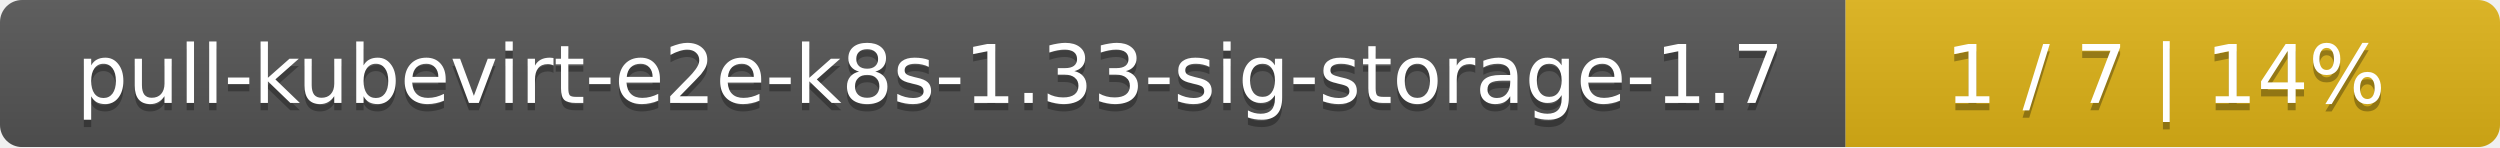
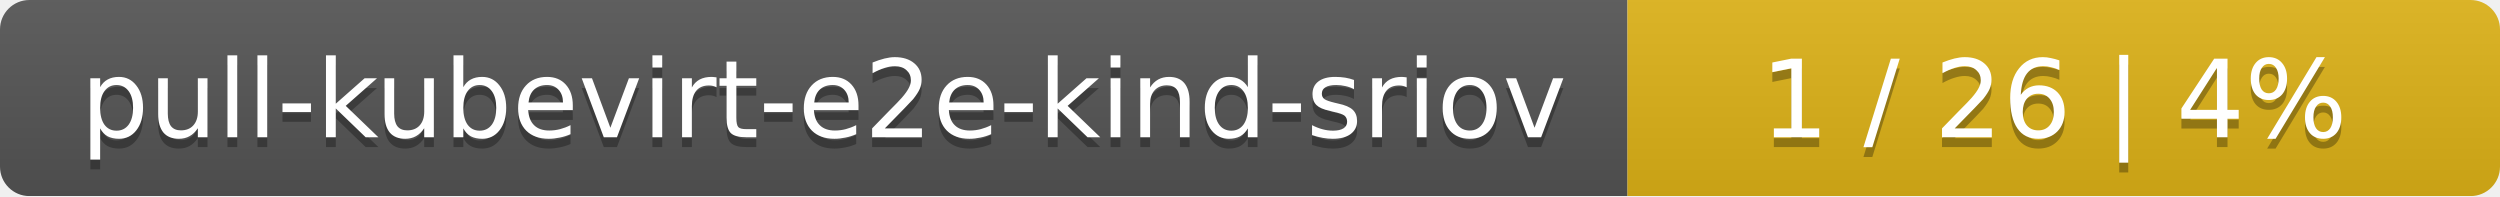
- <svg xmlns="http://www.w3.org/2000/svg" width="340" height="20">
+ <svg xmlns="http://www.w3.org/2000/svg" width="255" height="20">
  <linearGradient id="smooth" x2="0" y2="100%">
    <stop offset="0" stop-color="#bbb" stop-opacity=".1" />
    <stop offset="1" stop-opacity=".1" />
  </linearGradient>
  <mask id="round">
-     <rect width="340" height="20" rx="3" fill="#fff" />
+     <rect width="255" height="20" rx="3" fill="#fff" />
  </mask>
  <g mask="url(#round)">
-     <rect width="251" height="20" fill="#555" />
-     <rect x="251" width="89" height="20" fill="#dfb317" />
-     <rect width="340" height="20" fill="url(#smooth)" />
+     <rect width="166" height="20" fill="#555" />
+     <rect x="166" width="89" height="20" fill="#dfb317" />
+     <rect width="255" height="20" fill="url(#smooth)" />
  </g>
  <g fill="#fff" text-anchor="middle" font-family="DejaVu Sans,Verdana,Geneva,sans-serif" font-size="11">
-     <text x="126.5" y="15" fill="#010101" fill-opacity=".3">pull-kubevirt-e2e-k8s-1.33-sig-storage-1.7</text>
-     <text x="126.5" y="14">pull-kubevirt-e2e-k8s-1.33-sig-storage-1.7</text>
-     <text x="294.5" y="15" fill="#010101" fill-opacity=".3">1 / 7    |    14%</text>
-     <text x="294.5" y="14">1 / 7    |    14%</text>
+     <text x="84" y="15" fill="#010101" fill-opacity=".3">pull-kubevirt-e2e-kind-sriov</text>
+     <text x="84" y="14">pull-kubevirt-e2e-kind-sriov</text>
+     <text x="209.5" y="15" fill="#010101" fill-opacity=".3">1 / 26    |    4%</text>
+     <text x="209.5" y="14">1 / 26    |    4%</text>
  </g>
</svg>
